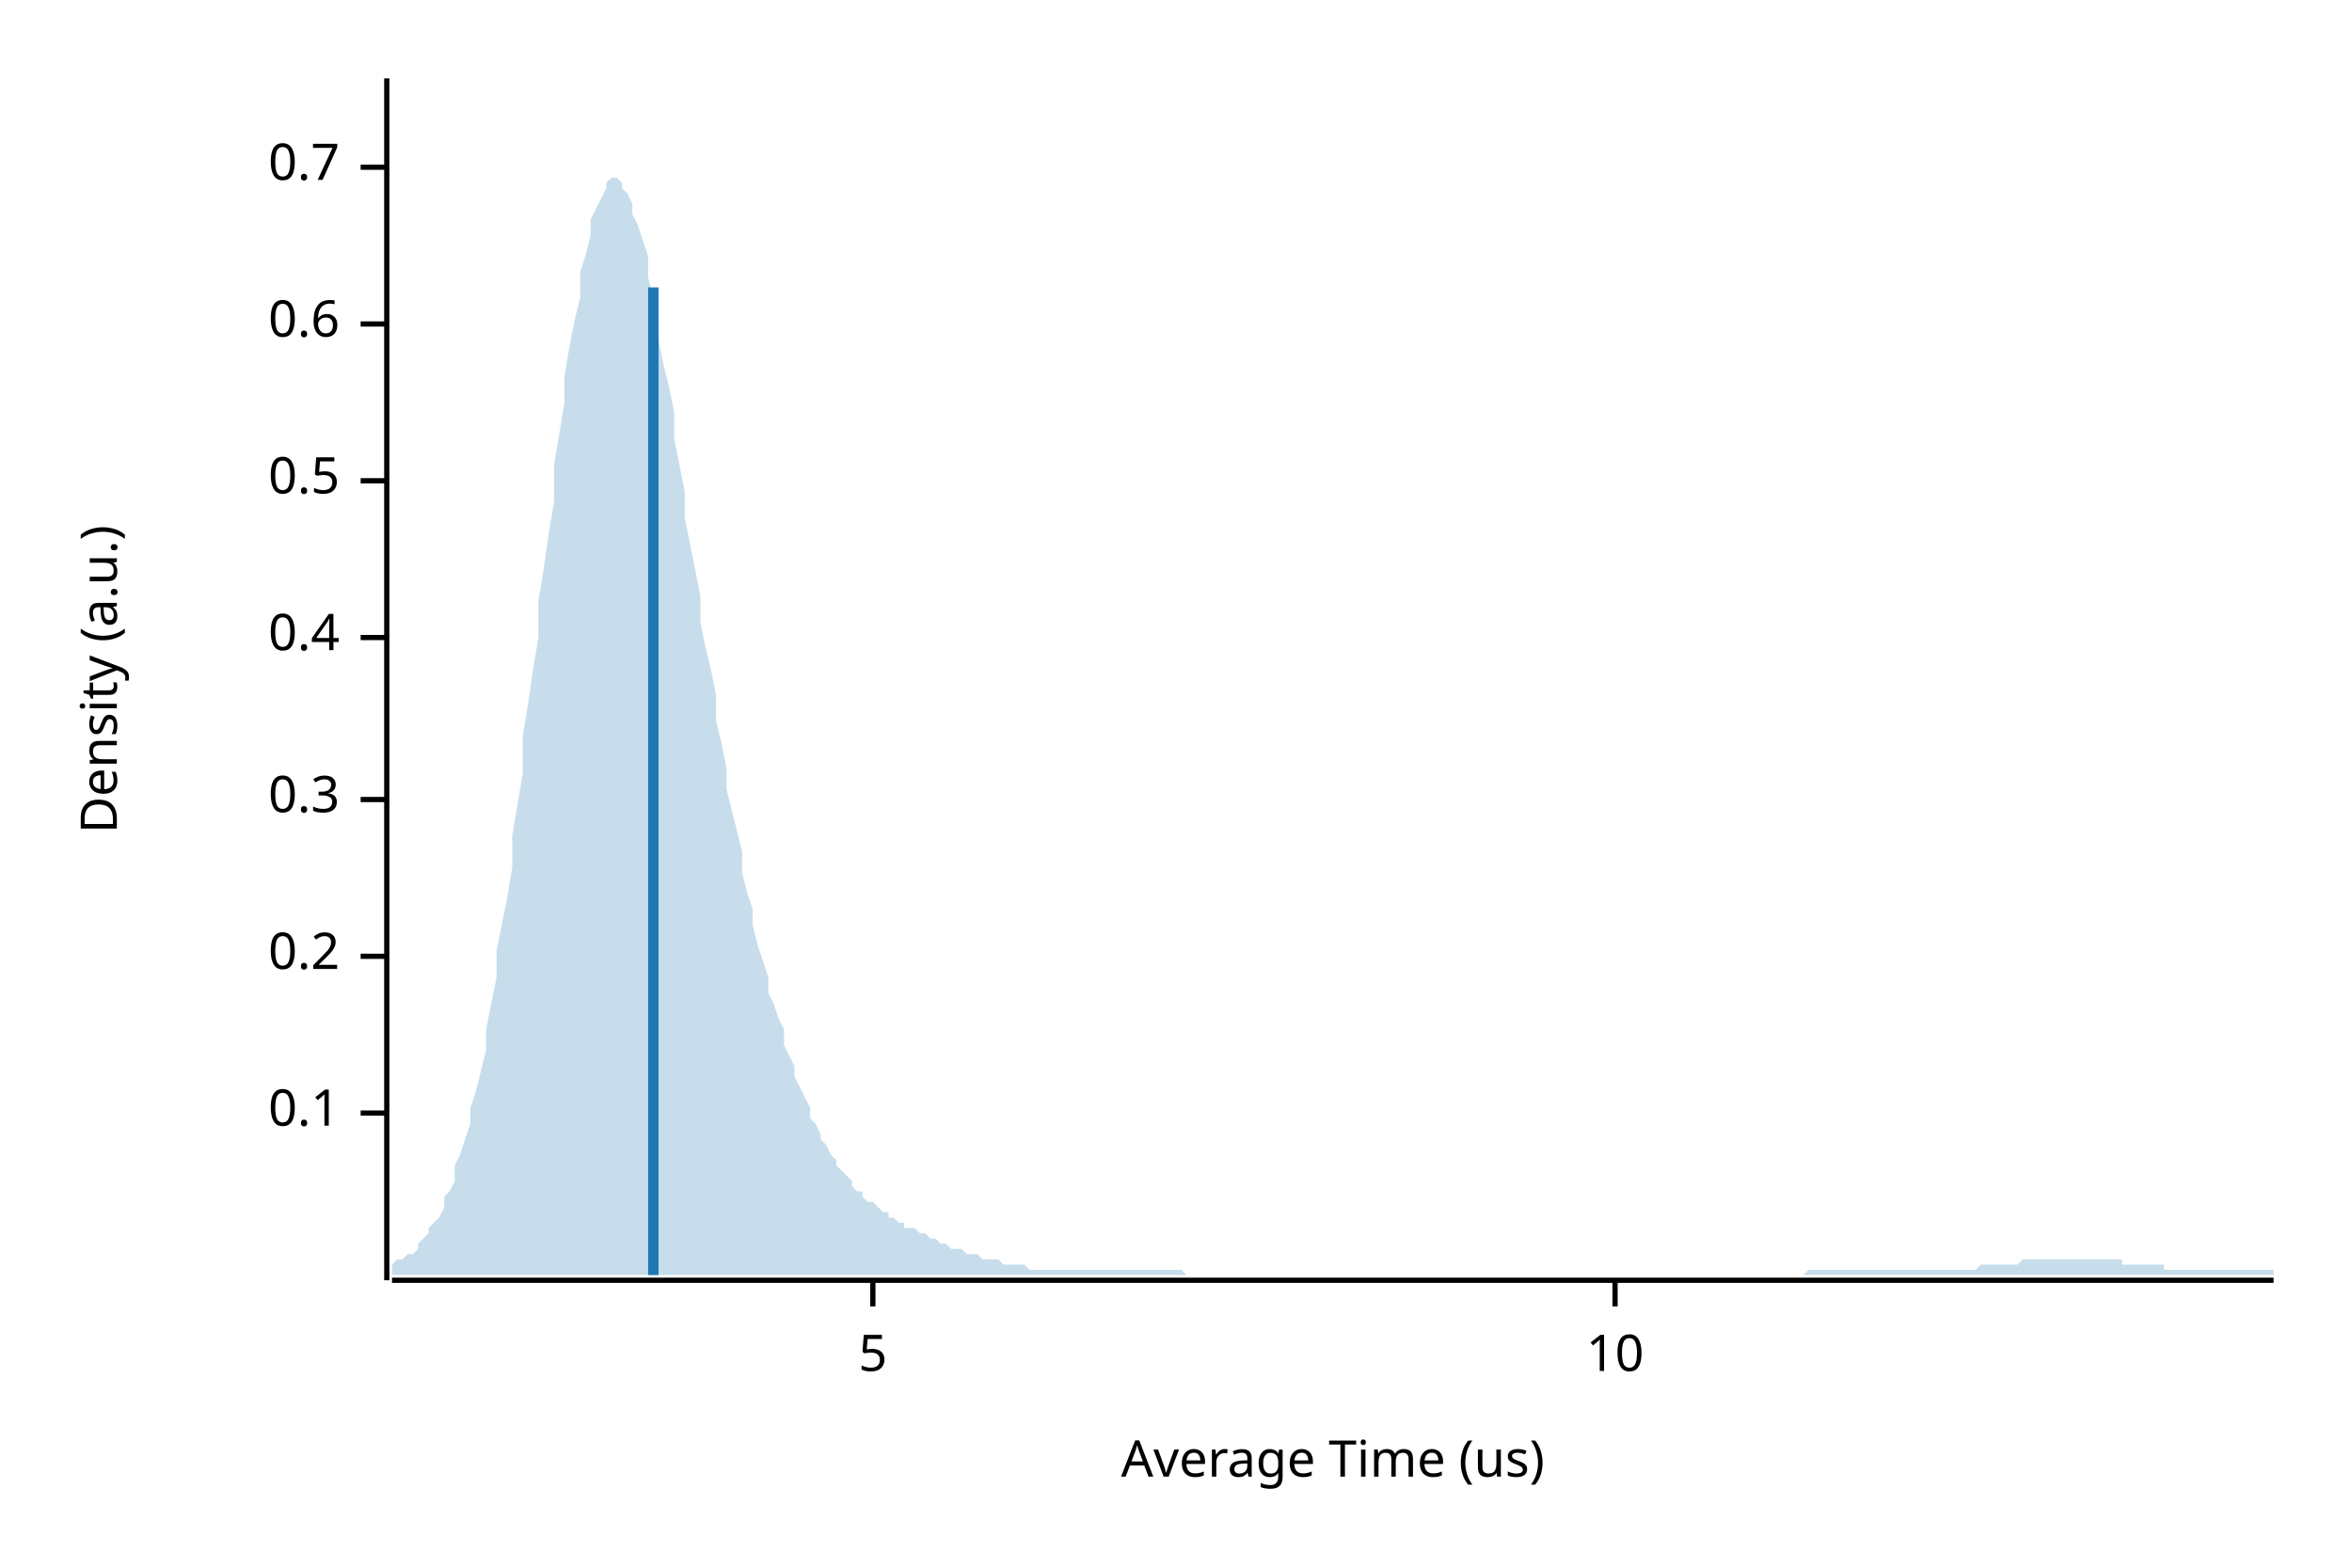
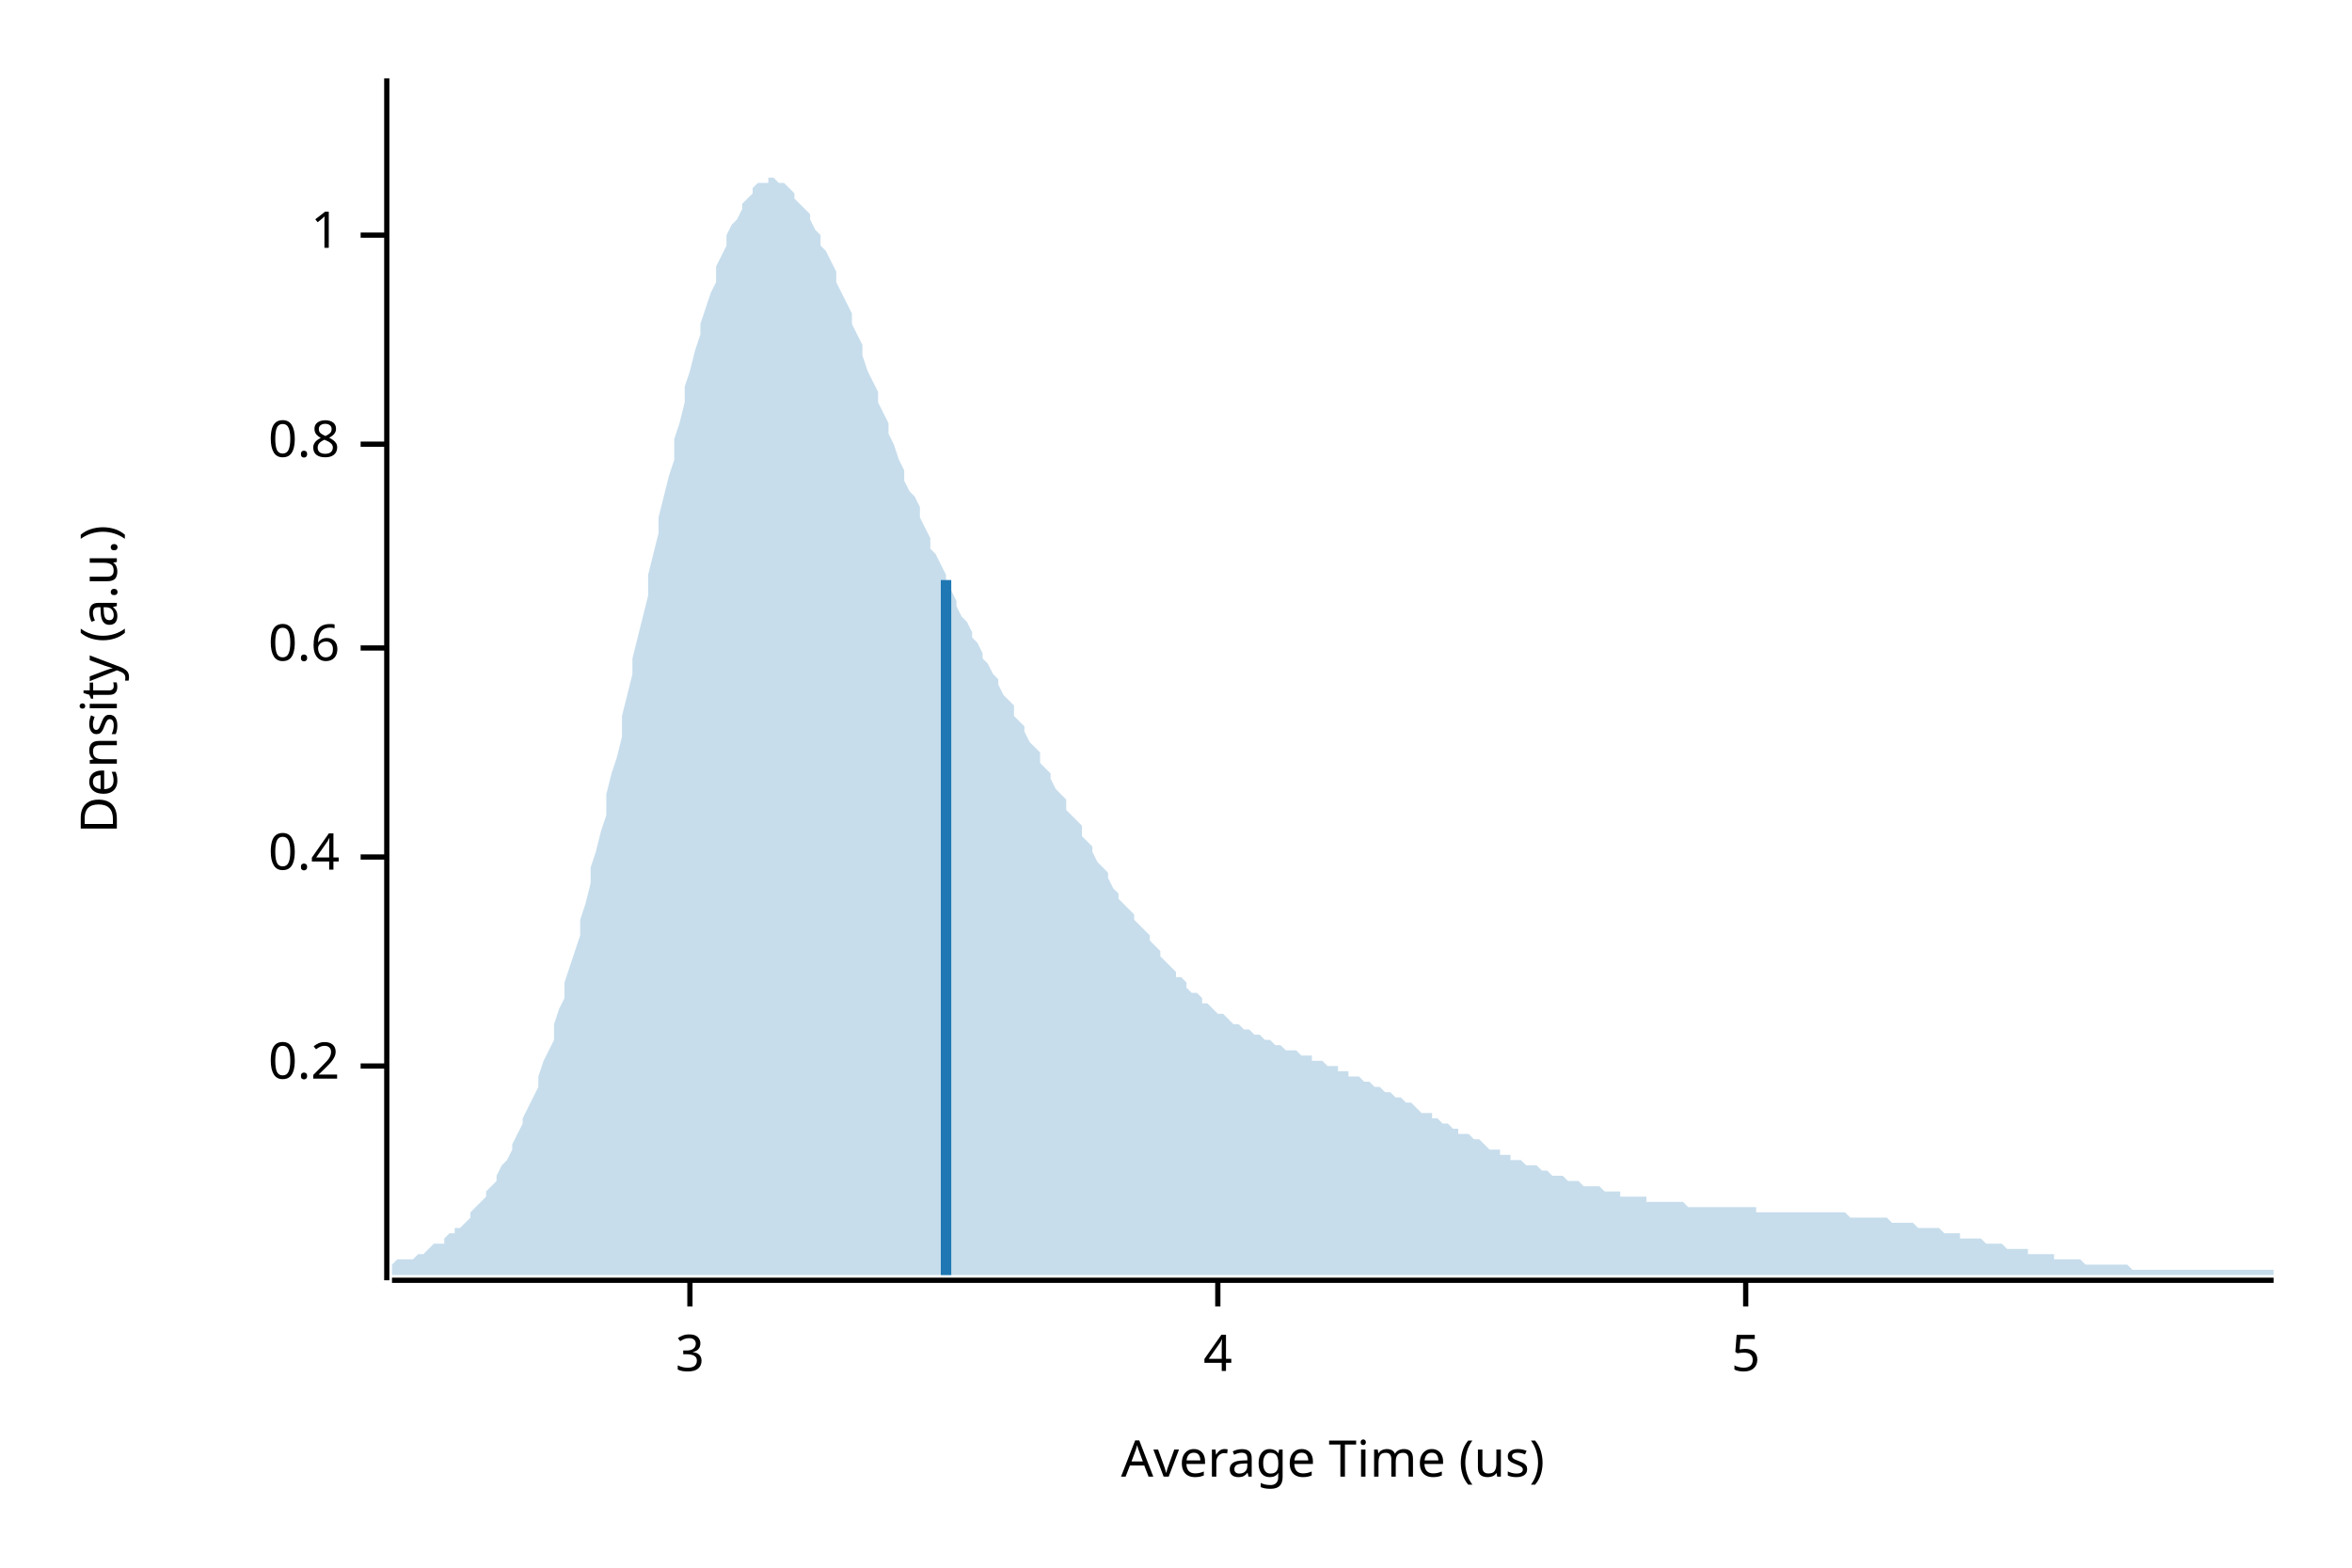
<svg xmlns="http://www.w3.org/2000/svg" width="450" height="300" viewBox="0 0 450 300">
  <text x="15" y="130" dy="0.76em" text-anchor="middle" font-family="sans-serif" font-size="9.677" opacity="1" fill="#000000" transform="rotate(270, 15, 130)">
Density (a.u.)
</text>
  <text x="255" y="285" dy="-0.5ex" text-anchor="middle" font-family="sans-serif" font-size="9.677" opacity="1" fill="#000000">
Average Time (us)
</text>
  <polyline fill="none" opacity="1" stroke="#000000" stroke-width="1" points="74,15 74,245 " />
-   <text x="65" y="213" dy="0.5ex" text-anchor="end" font-family="sans-serif" font-size="9.677" opacity="1" fill="#000000">
- 0.1
- </text>
-   <polyline fill="none" opacity="1" stroke="#000000" stroke-width="1" points="69,213 74,213 " />
-   <text x="65" y="183" dy="0.5ex" text-anchor="end" font-family="sans-serif" font-size="9.677" opacity="1" fill="#000000">
+   <text x="65" y="204" dy="0.5ex" text-anchor="end" font-family="sans-serif" font-size="9.677" opacity="1" fill="#000000">
0.2
</text>
-   <polyline fill="none" opacity="1" stroke="#000000" stroke-width="1" points="69,183 74,183 " />
-   <text x="65" y="153" dy="0.5ex" text-anchor="end" font-family="sans-serif" font-size="9.677" opacity="1" fill="#000000">
- 0.3
- </text>
-   <polyline fill="none" opacity="1" stroke="#000000" stroke-width="1" points="69,153 74,153 " />
-   <text x="65" y="122" dy="0.5ex" text-anchor="end" font-family="sans-serif" font-size="9.677" opacity="1" fill="#000000">
+   <polyline fill="none" opacity="1" stroke="#000000" stroke-width="1" points="69,204 74,204 " />
+   <text x="65" y="164" dy="0.5ex" text-anchor="end" font-family="sans-serif" font-size="9.677" opacity="1" fill="#000000">
0.4
</text>
-   <polyline fill="none" opacity="1" stroke="#000000" stroke-width="1" points="69,122 74,122 " />
-   <text x="65" y="92" dy="0.5ex" text-anchor="end" font-family="sans-serif" font-size="9.677" opacity="1" fill="#000000">
- 0.5
- </text>
-   <polyline fill="none" opacity="1" stroke="#000000" stroke-width="1" points="69,92 74,92 " />
-   <text x="65" y="62" dy="0.5ex" text-anchor="end" font-family="sans-serif" font-size="9.677" opacity="1" fill="#000000">
+   <polyline fill="none" opacity="1" stroke="#000000" stroke-width="1" points="69,164 74,164 " />
+   <text x="65" y="124" dy="0.5ex" text-anchor="end" font-family="sans-serif" font-size="9.677" opacity="1" fill="#000000">
0.6
</text>
-   <polyline fill="none" opacity="1" stroke="#000000" stroke-width="1" points="69,62 74,62 " />
-   <text x="65" y="32" dy="0.5ex" text-anchor="end" font-family="sans-serif" font-size="9.677" opacity="1" fill="#000000">
- 0.7
+   <polyline fill="none" opacity="1" stroke="#000000" stroke-width="1" points="69,124 74,124 " />
+   <text x="65" y="85" dy="0.5ex" text-anchor="end" font-family="sans-serif" font-size="9.677" opacity="1" fill="#000000">
+ 0.8
</text>
-   <polyline fill="none" opacity="1" stroke="#000000" stroke-width="1" points="69,32 74,32 " />
+   <polyline fill="none" opacity="1" stroke="#000000" stroke-width="1" points="69,85 74,85 " />
+   <text x="65" y="45" dy="0.5ex" text-anchor="end" font-family="sans-serif" font-size="9.677" opacity="1" fill="#000000">
+ 1
+ </text>
+   <polyline fill="none" opacity="1" stroke="#000000" stroke-width="1" points="69,45 74,45 " />
  <polyline fill="none" opacity="1" stroke="#000000" stroke-width="1" points="75,245 435,245 " />
-   <text x="167" y="255" dy="0.76em" text-anchor="middle" font-family="sans-serif" font-size="9.677" opacity="1" fill="#000000">
+   <text x="132" y="255" dy="0.76em" text-anchor="middle" font-family="sans-serif" font-size="9.677" opacity="1" fill="#000000">
+ 3
+ </text>
+   <polyline fill="none" opacity="1" stroke="#000000" stroke-width="1" points="132,245 132,250 " />
+   <text x="233" y="255" dy="0.76em" text-anchor="middle" font-family="sans-serif" font-size="9.677" opacity="1" fill="#000000">
+ 4
+ </text>
+   <polyline fill="none" opacity="1" stroke="#000000" stroke-width="1" points="233,245 233,250 " />
+   <text x="334" y="255" dy="0.76em" text-anchor="middle" font-family="sans-serif" font-size="9.677" opacity="1" fill="#000000">
5
</text>
-   <polyline fill="none" opacity="1" stroke="#000000" stroke-width="1" points="167,245 167,250 " />
-   <text x="309" y="255" dy="0.76em" text-anchor="middle" font-family="sans-serif" font-size="9.677" opacity="1" fill="#000000">
- 10
- </text>
-   <polyline fill="none" opacity="1" stroke="#000000" stroke-width="1" points="309,245 309,250 " />
-   <polygon opacity="0.25" fill="#1F78B4" points="75,242 75,242 76,241 77,241 77,241 78,240 79,240 80,239 80,238 81,237 82,236 82,235 83,234 84,233 85,231 85,229 86,228 87,226 87,223 88,221 89,218 90,215 90,212 91,209 92,205 93,201 93,197 94,192 95,187 95,182 96,177 97,172 98,166 98,160 99,154 100,148 100,141 101,135 102,128 103,122 103,115 104,109 105,102 106,96 106,89 107,83 108,77 108,72 109,66 110,61 111,57 111,52 112,49 113,45 113,42 114,40 115,38 116,36 116,35 117,34 118,34 119,35 119,36 120,37 121,39 121,41 122,43 123,46 124,49 124,53 125,57 126,61 126,65 127,70 128,74 129,79 129,84 130,89 131,94 131,99 132,104 133,109 134,114 134,119 135,124 136,128 137,133 137,138 138,142 139,147 139,151 140,155 141,159 142,163 142,167 143,171 144,174 144,177 145,181 146,184 147,187 147,190 148,192 149,195 150,197 150,200 151,202 152,204 152,206 153,208 154,210 155,212 155,214 156,215 157,217 157,218 158,219 159,221 160,222 160,223 161,224 162,225 163,226 163,227 164,228 165,228 165,229 166,230 167,230 168,231 168,231 169,232 170,232 170,233 171,233 172,234 173,234 173,235 174,235 175,235 176,236 176,236 177,236 178,237 178,237 179,237 180,238 181,238 181,238 182,239 183,239 183,239 184,239 185,240 186,240 186,240 187,240 188,241 188,241 189,241 190,241 191,241 191,241 192,242 193,242 194,242 194,242 195,242 196,242 196,242 197,243 198,243 199,243 199,243 200,243 201,243 201,243 202,243 203,243 204,243 204,243 205,243 206,243 207,243 207,243 208,243 209,243 209,243 210,243 211,243 212,243 212,243 213,243 214,243 214,243 215,243 216,243 217,243 217,243 218,243 219,243 220,243 220,243 221,243 222,243 222,243 223,243 224,243 225,243 225,243 226,243 227,244 227,244 228,244 229,244 230,244 230,244 231,244 232,244 232,244 233,244 234,244 235,244 235,244 236,244 237,244 238,244 238,244 239,244 240,244 240,244 241,244 242,244 243,244 243,244 244,244 245,244 245,244 246,244 247,244 248,244 248,244 249,244 250,244 251,244 251,244 252,244 253,244 253,244 254,244 255,244 256,244 256,244 257,244 258,244 258,244 259,244 260,244 261,244 261,244 262,244 263,244 264,244 264,244 265,244 266,244 266,244 267,244 268,244 269,244 269,244 270,244 271,244 271,244 272,244 273,244 274,244 274,244 275,244 276,244 277,244 277,244 278,244 279,244 279,244 280,244 281,244 282,244 282,244 283,244 284,244 284,244 285,244 286,244 287,244 287,244 288,244 289,244 289,244 290,244 291,244 292,244 292,244 293,244 294,244 295,244 295,244 296,244 297,244 297,244 298,244 299,244 300,244 300,244 301,244 302,244 302,244 303,244 304,244 305,244 305,244 306,244 307,244 308,244 308,244 309,244 310,244 310,244 311,244 312,244 313,244 313,244 314,244 315,244 315,244 316,244 317,244 318,244 318,244 319,244 320,244 321,244 321,244 322,244 323,244 323,244 324,244 325,244 326,244 326,244 327,244 328,244 328,244 329,244 330,244 331,244 331,244 332,244 333,244 333,244 334,244 335,244 336,244 336,244 337,244 338,244 339,244 339,244 340,244 341,244 341,244 342,244 343,244 344,244 344,244 345,244 346,243 346,243 347,243 348,243 349,243 349,243 350,243 351,243 352,243 352,243 353,243 354,243 354,243 355,243 356,243 357,243 357,243 358,243 359,243 359,243 360,243 361,243 362,243 362,243 363,243 364,243 365,243 365,243 366,243 367,243 367,243 368,243 369,243 370,243 370,243 371,243 372,243 372,243 373,243 374,243 375,243 375,243 376,243 377,243 378,243 378,243 379,242 380,242 380,242 381,242 382,242 383,242 383,242 384,242 385,242 385,242 386,242 387,241 388,241 388,241 389,241 390,241 390,241 391,241 392,241 393,241 393,241 394,241 395,241 396,241 396,241 397,241 398,241 398,241 399,241 400,241 401,241 401,241 402,241 403,241 403,241 404,241 405,241 406,241 406,242 407,242 408,242 409,242 409,242 410,242 411,242 411,242 412,242 413,242 414,242 414,243 415,243 416,243 416,243 417,243 418,243 419,243 419,243 420,243 421,243 422,243 422,243 423,243 424,243 424,243 425,243 426,243 427,243 427,243 428,243 429,243 429,243 430,243 431,243 432,243 432,243 433,243 434,243 435,243 435,244 75,244 " />
-   <polyline fill="none" opacity="1" stroke="#1F78B4" stroke-width="2" points="125,244 125,55 " />
+   <polyline fill="none" opacity="1" stroke="#000000" stroke-width="1" points="334,245 334,250 " />
+   <polygon opacity="0.25" fill="#1F78B4" points="75,242 75,242 76,241 77,241 77,241 78,241 79,241 80,240 80,240 81,240 82,239 82,239 83,238 84,238 85,238 85,237 86,236 87,236 87,235 88,235 89,234 90,233 90,232 91,231 92,230 93,229 93,228 94,227 95,226 95,225 96,223 97,222 98,220 98,219 99,217 100,215 100,214 101,212 102,210 103,208 103,206 104,203 105,201 106,199 106,196 107,193 108,191 108,188 109,185 110,182 111,179 111,176 112,173 113,169 113,166 114,163 115,159 116,156 116,152 117,148 118,145 119,141 119,137 120,133 121,129 121,126 122,122 123,118 124,114 124,110 125,106 126,102 126,99 127,95 128,91 129,88 129,84 130,81 131,77 131,74 132,71 133,67 134,64 134,62 135,59 136,56 137,54 137,51 138,49 139,47 139,45 140,43 141,42 142,40 142,39 143,38 144,37 144,36 145,35 146,35 147,35 147,34 148,34 149,35 150,35 150,35 151,36 152,37 152,38 153,39 154,40 155,41 155,42 156,44 157,45 157,47 158,48 159,50 160,52 160,54 161,56 162,58 163,60 163,62 164,64 165,66 165,68 166,71 167,73 168,75 168,77 169,79 170,81 170,83 171,85 172,88 173,90 173,92 174,94 175,95 176,97 176,99 177,101 178,103 178,105 179,106 180,108 181,110 181,111 182,113 183,115 183,116 184,118 185,119 186,121 186,122 187,123 188,125 188,126 189,127 190,129 191,130 191,131 192,133 193,134 194,135 194,137 195,138 196,139 196,140 197,142 198,143 199,144 199,146 200,147 201,148 201,149 202,151 203,152 204,153 204,155 205,156 206,157 207,158 207,160 208,161 209,162 209,163 210,165 211,166 212,167 212,168 213,170 214,171 214,172 215,173 216,174 217,175 217,176 218,177 219,178 220,179 220,180 221,181 222,182 222,183 223,184 224,185 225,186 225,187 226,187 227,188 227,189 228,190 229,190 230,191 230,192 231,192 232,193 232,193 233,194 234,194 235,195 235,195 236,196 237,196 238,197 238,197 239,197 240,198 240,198 241,198 242,199 243,199 243,199 244,200 245,200 245,200 246,201 247,201 248,201 248,201 249,202 250,202 251,202 251,203 252,203 253,203 253,203 254,204 255,204 256,204 256,205 257,205 258,205 258,206 259,206 260,206 261,207 261,207 262,207 263,208 264,208 264,208 265,209 266,209 266,209 267,210 268,210 269,211 269,211 270,211 271,212 271,212 272,213 273,213 274,213 274,214 275,214 276,215 277,215 277,215 278,216 279,216 279,217 280,217 281,217 282,218 282,218 283,218 284,219 284,219 285,220 286,220 287,220 287,221 288,221 289,221 289,222 290,222 291,222 292,223 292,223 293,223 294,223 295,224 295,224 296,224 297,225 297,225 298,225 299,225 300,226 300,226 301,226 302,226 302,226 303,227 304,227 305,227 305,227 306,227 307,228 308,228 308,228 309,228 310,228 310,229 311,229 312,229 313,229 313,229 314,229 315,229 315,230 316,230 317,230 318,230 318,230 319,230 320,230 321,230 321,230 322,230 323,231 323,231 324,231 325,231 326,231 326,231 327,231 328,231 328,231 329,231 330,231 331,231 331,231 332,231 333,231 333,231 334,231 335,231 336,231 336,232 337,232 338,232 339,232 339,232 340,232 341,232 341,232 342,232 343,232 344,232 344,232 345,232 346,232 346,232 347,232 348,232 349,232 349,232 350,232 351,232 352,232 352,232 353,232 354,233 354,233 355,233 356,233 357,233 357,233 358,233 359,233 359,233 360,233 361,233 362,234 362,234 363,234 364,234 365,234 365,234 366,234 367,235 367,235 368,235 369,235 370,235 370,235 371,235 372,236 372,236 373,236 374,236 375,236 375,237 376,237 377,237 378,237 378,237 379,237 380,238 380,238 381,238 382,238 383,238 383,238 384,239 385,239 385,239 386,239 387,239 388,239 388,240 389,240 390,240 390,240 391,240 392,240 393,240 393,241 394,241 395,241 396,241 396,241 397,241 398,241 398,241 399,242 400,242 401,242 401,242 402,242 403,242 403,242 404,242 405,242 406,242 406,242 407,242 408,243 409,243 409,243 410,243 411,243 411,243 412,243 413,243 414,243 414,243 415,243 416,243 416,243 417,243 418,243 419,243 419,243 420,243 421,243 422,243 422,243 423,243 424,243 424,243 425,243 426,243 427,243 427,243 428,243 429,243 429,243 430,243 431,243 432,243 432,243 433,243 434,243 435,243 435,244 75,244 " />
+   <polyline fill="none" opacity="1" stroke="#1F78B4" stroke-width="2" points="181,244 181,111 " />
</svg>
